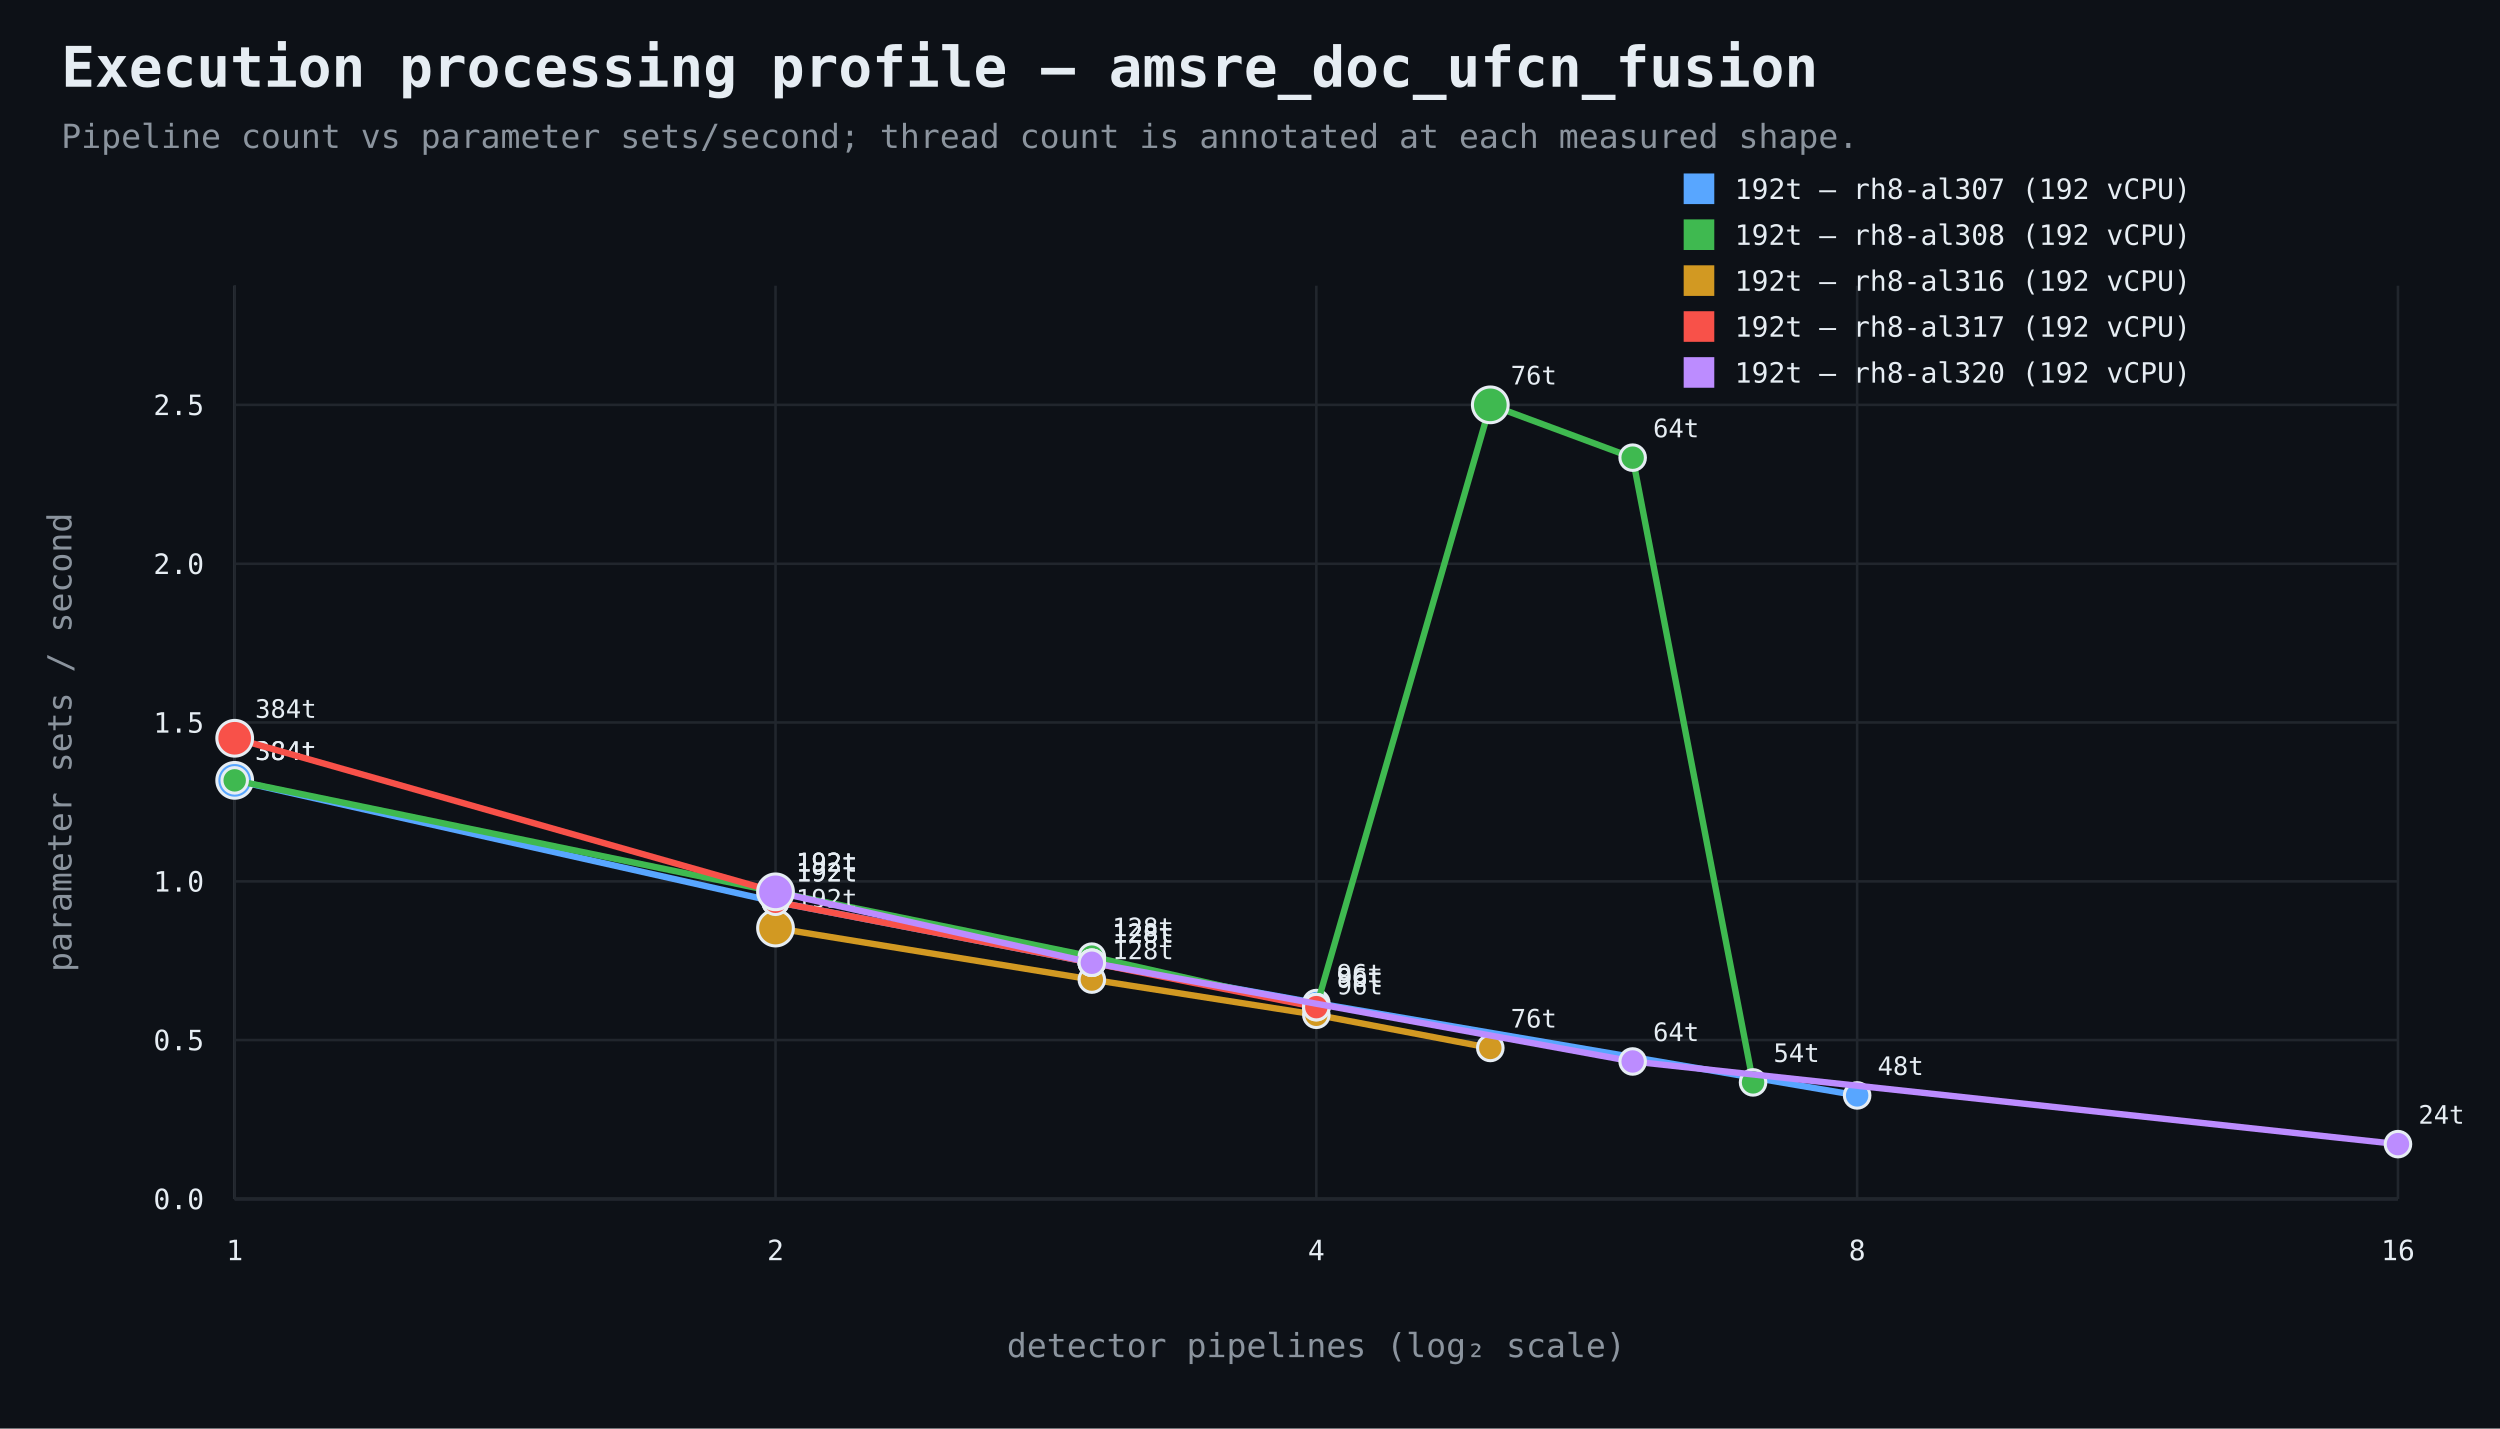
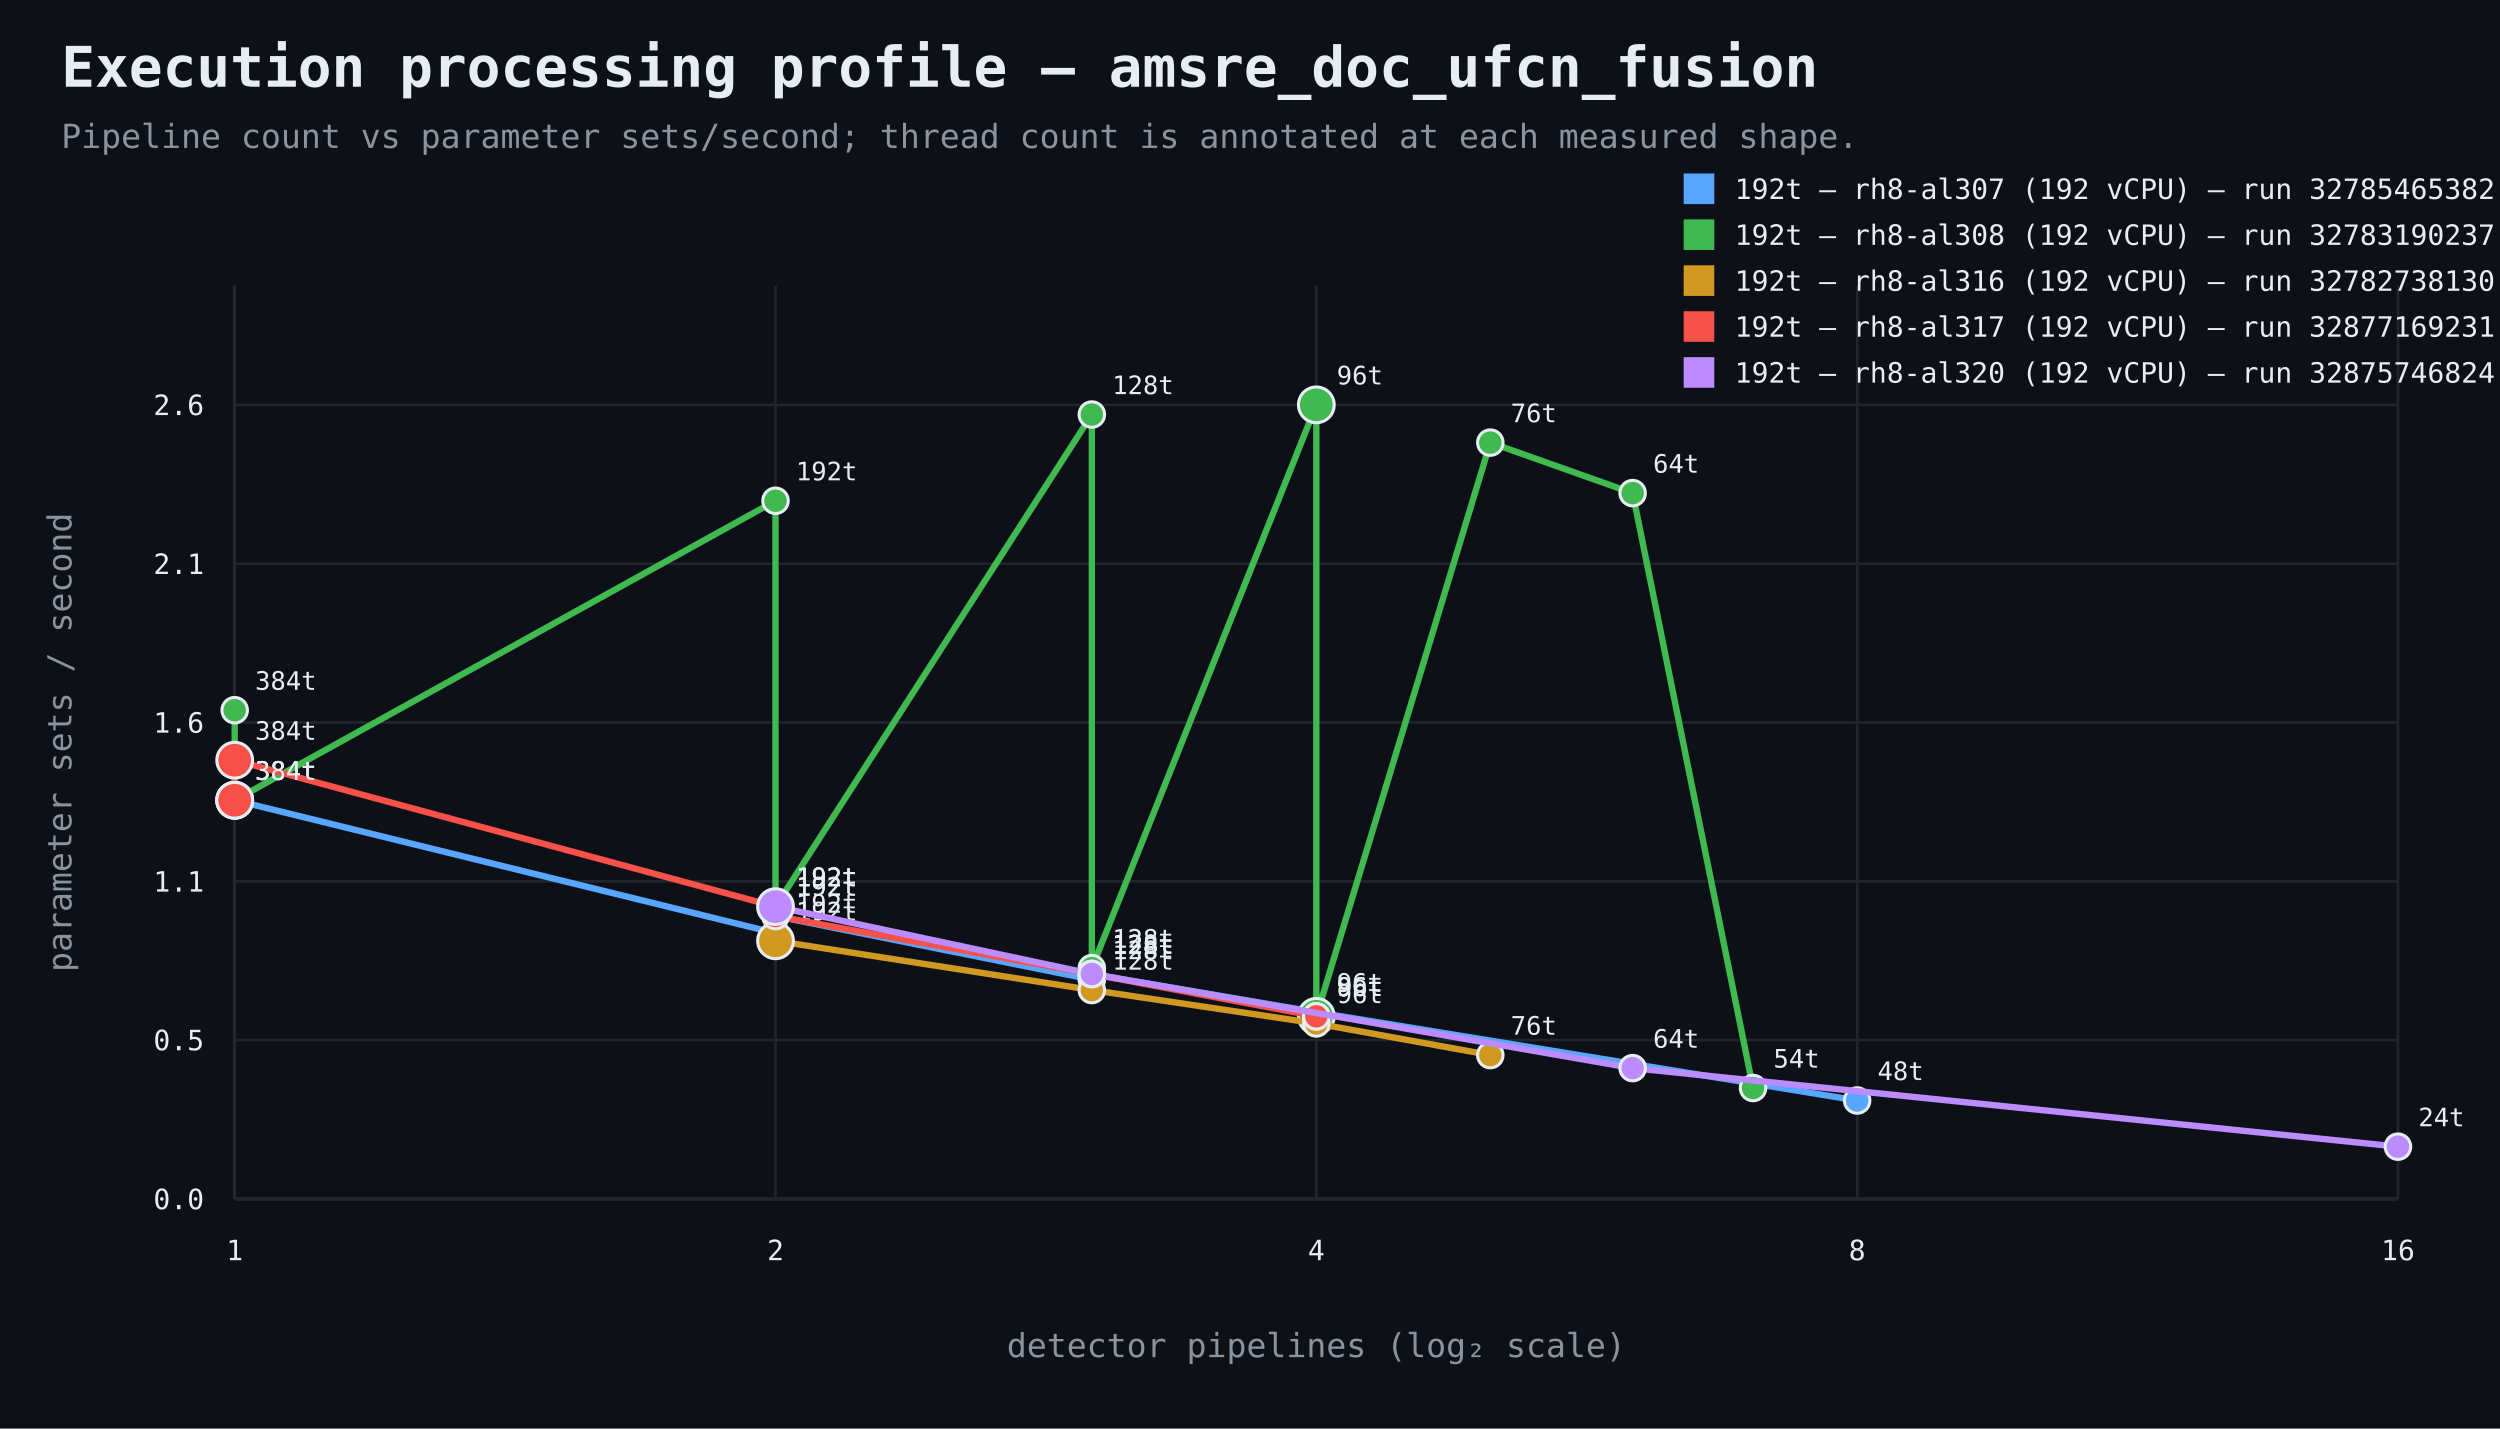
<svg xmlns="http://www.w3.org/2000/svg" width="980" height="560" viewBox="0 0 980 560">
  <rect width="100%" height="100%" fill="#0d1117" />
  <style>text{font-family:ui-monospace,SFMono-Regular,Consolas,monospace;fill:#e6edf3}.muted{fill:#8b949e}.axis{stroke:#484f58;stroke-width:1}.grid{stroke:#21262d;stroke-width:1}.point{stroke:#e6edf3;stroke-width:1.2}</style>
  <text x="24" y="34" font-size="22" font-weight="700">Execution processing profile — amsre_doc_ufcn_fusion</text>
  <text x="24" y="58" font-size="13" class="muted">Pipeline count vs parameter sets/second; thread count is annotated at each measured shape.</text>
  <line x1="92" y1="470" x2="940" y2="470" class="axis" />
  <line x1="92" y1="112" x2="92" y2="470" class="axis" />
  <line x1="92" y1="470.0" x2="940" y2="470.0" class="grid" />
  <text x="80" y="474.0" text-anchor="end" font-size="11">0.0</text>
  <line x1="92" y1="407.7" x2="940" y2="407.7" class="grid" />
  <text x="80" y="411.7" text-anchor="end" font-size="11">0.5</text>
  <line x1="92" y1="345.5" x2="940" y2="345.5" class="grid" />
-   <text x="80" y="349.5" text-anchor="end" font-size="11">1.0</text>
+   <text x="80" y="349.5" text-anchor="end" font-size="11">1.1</text>
  <line x1="92" y1="283.2" x2="940" y2="283.2" class="grid" />
-   <text x="80" y="287.2" text-anchor="end" font-size="11">1.5</text>
+   <text x="80" y="287.2" text-anchor="end" font-size="11">1.6</text>
  <line x1="92" y1="221.0" x2="940" y2="221.0" class="grid" />
-   <text x="80" y="225.0" text-anchor="end" font-size="11">2.0</text>
+   <text x="80" y="225.0" text-anchor="end" font-size="11">2.1</text>
  <line x1="92" y1="158.7" x2="940" y2="158.7" class="grid" />
-   <text x="80" y="162.7" text-anchor="end" font-size="11">2.5</text>
+   <text x="80" y="162.7" text-anchor="end" font-size="11">2.6</text>
  <line x1="92.0" y1="112" x2="92.0" y2="470" class="grid" />
  <text x="92.0" y="494" text-anchor="middle" font-size="11">1</text>
  <line x1="304.0" y1="112" x2="304.0" y2="470" class="grid" />
  <text x="304.0" y="494" text-anchor="middle" font-size="11">2</text>
  <line x1="516.0" y1="112" x2="516.0" y2="470" class="grid" />
  <text x="516.0" y="494" text-anchor="middle" font-size="11">4</text>
  <line x1="728.0" y1="112" x2="728.0" y2="470" class="grid" />
  <text x="728.0" y="494" text-anchor="middle" font-size="11">8</text>
  <line x1="940.0" y1="112" x2="940.0" y2="470" class="grid" />
  <text x="940.0" y="494" text-anchor="middle" font-size="11">16</text>
  <text x="516.0" y="532" text-anchor="middle" font-size="13" class="muted">detector pipelines (log₂ scale)</text>
  <text x="28" y="291.0" text-anchor="middle" font-size="13" class="muted" transform="rotate(-90 28 291.0)">parameter sets / second</text>
-   <path d="M 92.0 305.9 L 304.0 353.5 L 428.0 377.4 L 516.0 393.2 L 728.0 429.4" fill="none" stroke="#58a6ff" stroke-width="2.5" />
-   <circle cx="92.0" cy="305.9" r="7" fill="#58a6ff" class="point" />
-   <text x="100.0" y="297.9" text-anchor="start" font-size="10">384t</text>
-   <circle cx="304.0" cy="353.5" r="5" fill="#58a6ff" class="point" />
-   <text x="312.0" y="345.5" text-anchor="start" font-size="10">192t</text>
-   <circle cx="428.0" cy="377.4" r="5" fill="#58a6ff" class="point" />
-   <text x="436.0" y="369.4" text-anchor="start" font-size="10">128t</text>
-   <circle cx="516.0" cy="393.2" r="5" fill="#58a6ff" class="point" />
-   <text x="524.0" y="385.2" text-anchor="start" font-size="10">96t</text>
-   <circle cx="728.0" cy="429.4" r="5" fill="#58a6ff" class="point" />
-   <text x="736.0" y="421.4" text-anchor="start" font-size="10">48t</text>
+   <path d="M 92.0 313.7 L 92.0 313.7 L 304.0 365.8 L 304.0 359.1 L 428.0 384.0 L 428.0 381.8 L 516.0 396.8 L 728.0 431.4" fill="none" stroke="#58a6ff" stroke-width="2.5" />
+   <circle cx="92.0" cy="313.7" r="7" fill="#58a6ff" class="point" />
+   <text x="100.0" y="305.7" text-anchor="start" font-size="10">384t</text>
+   <circle cx="92.0" cy="313.7" r="7" fill="#58a6ff" class="point" />
+   <text x="100.0" y="305.7" text-anchor="start" font-size="10">384t</text>
+   <circle cx="304.0" cy="365.8" r="5" fill="#58a6ff" class="point" />
+   <text x="312.0" y="357.8" text-anchor="start" font-size="10">192t</text>
+   <circle cx="304.0" cy="359.1" r="5" fill="#58a6ff" class="point" />
+   <text x="312.0" y="351.1" text-anchor="start" font-size="10">192t</text>
+   <circle cx="428.0" cy="384.0" r="5" fill="#58a6ff" class="point" />
+   <text x="436.0" y="376.0" text-anchor="start" font-size="10">128t</text>
+   <circle cx="428.0" cy="381.8" r="5" fill="#58a6ff" class="point" />
+   <text x="436.0" y="373.8" text-anchor="start" font-size="10">128t</text>
+   <circle cx="516.0" cy="396.8" r="5" fill="#58a6ff" class="point" />
+   <text x="524.0" y="388.8" text-anchor="start" font-size="10">96t</text>
+   <circle cx="728.0" cy="431.4" r="5" fill="#58a6ff" class="point" />
+   <text x="736.0" y="423.4" text-anchor="start" font-size="10">48t</text>
  <rect x="660" y="68" width="12" height="12" fill="#58a6ff" />
-   <text x="680" y="78" font-size="11">192t — rh8-al307 (192 vCPU)</text>
-   <path d="M 92.0 305.9 L 304.0 349.6 L 428.0 375.0 L 516.0 394.8 L 584.2 158.7 L 640.0 179.4 L 687.2 424.3" fill="none" stroke="#3fb950" stroke-width="2.5" />
-   <circle cx="92.0" cy="305.9" r="5" fill="#3fb950" class="point" />
-   <text x="100.0" y="297.9" text-anchor="start" font-size="10">384t</text>
-   <circle cx="304.0" cy="349.6" r="5" fill="#3fb950" class="point" />
-   <text x="312.0" y="341.6" text-anchor="start" font-size="10">192t</text>
-   <circle cx="428.0" cy="375.0" r="5" fill="#3fb950" class="point" />
-   <text x="436.0" y="367.0" text-anchor="start" font-size="10">128t</text>
-   <circle cx="516.0" cy="394.8" r="5" fill="#3fb950" class="point" />
-   <text x="524.0" y="386.8" text-anchor="start" font-size="10">96t</text>
-   <circle cx="584.2" cy="158.7" r="7" fill="#3fb950" class="point" />
-   <text x="592.2" y="150.7" text-anchor="start" font-size="10">76t</text>
-   <circle cx="640.0" cy="179.4" r="5" fill="#3fb950" class="point" />
-   <text x="648.0" y="171.4" text-anchor="start" font-size="10">64t</text>
-   <circle cx="687.2" cy="424.3" r="5" fill="#3fb950" class="point" />
-   <text x="695.2" y="416.3" text-anchor="start" font-size="10">54t</text>
+   <text x="680" y="78" font-size="11">192t — rh8-al307 (192 vCPU) — run 32785465382</text>
+   <path d="M 92.0 278.4 L 92.0 313.7 L 304.0 196.3 L 304.0 355.4 L 428.0 162.5 L 428.0 379.5 L 516.0 158.7 L 516.0 398.4 L 584.2 173.5 L 640.0 193.3 L 687.2 426.5" fill="none" stroke="#3fb950" stroke-width="2.5" />
+   <circle cx="92.0" cy="278.4" r="5" fill="#3fb950" class="point" />
+   <text x="100.0" y="270.4" text-anchor="start" font-size="10">384t</text>
+   <circle cx="92.0" cy="313.7" r="5" fill="#3fb950" class="point" />
+   <text x="100.0" y="305.7" text-anchor="start" font-size="10">384t</text>
+   <circle cx="304.0" cy="196.3" r="5" fill="#3fb950" class="point" />
+   <text x="312.0" y="188.3" text-anchor="start" font-size="10">192t</text>
+   <circle cx="304.0" cy="355.4" r="5" fill="#3fb950" class="point" />
+   <text x="312.0" y="347.4" text-anchor="start" font-size="10">192t</text>
+   <circle cx="428.0" cy="162.5" r="5" fill="#3fb950" class="point" />
+   <text x="436.0" y="154.5" text-anchor="start" font-size="10">128t</text>
+   <circle cx="428.0" cy="379.5" r="5" fill="#3fb950" class="point" />
+   <text x="436.0" y="371.5" text-anchor="start" font-size="10">128t</text>
+   <circle cx="516.0" cy="158.7" r="7" fill="#3fb950" class="point" />
+   <text x="524.0" y="150.7" text-anchor="start" font-size="10">96t</text>
+   <circle cx="516.0" cy="398.4" r="7" fill="#3fb950" class="point" />
+   <text x="524.0" y="390.4" text-anchor="start" font-size="10">96t</text>
+   <circle cx="584.2" cy="173.5" r="5" fill="#3fb950" class="point" />
+   <text x="592.2" y="165.5" text-anchor="start" font-size="10">76t</text>
+   <circle cx="640.0" cy="193.3" r="5" fill="#3fb950" class="point" />
+   <text x="648.0" y="185.3" text-anchor="start" font-size="10">64t</text>
+   <circle cx="687.2" cy="426.5" r="5" fill="#3fb950" class="point" />
+   <text x="695.2" y="418.5" text-anchor="start" font-size="10">54t</text>
  <rect x="660" y="86" width="12" height="12" fill="#3fb950" />
-   <text x="680" y="96" font-size="11">192t — rh8-al308 (192 vCPU)</text>
-   <path d="M 304.0 363.8 L 428.0 384.0 L 516.0 397.8 L 584.2 410.8" fill="none" stroke="#d29922" stroke-width="2.5" />
-   <circle cx="304.0" cy="363.8" r="7" fill="#d29922" class="point" />
-   <text x="312.0" y="355.8" text-anchor="start" font-size="10">192t</text>
-   <circle cx="428.0" cy="384.0" r="5" fill="#d29922" class="point" />
-   <text x="436.0" y="376.0" text-anchor="start" font-size="10">128t</text>
-   <circle cx="516.0" cy="397.8" r="5" fill="#d29922" class="point" />
-   <text x="524.0" y="389.8" text-anchor="start" font-size="10">96t</text>
-   <circle cx="584.2" cy="410.8" r="5" fill="#d29922" class="point" />
-   <text x="592.2" y="402.8" text-anchor="start" font-size="10">76t</text>
+   <text x="680" y="96" font-size="11">192t — rh8-al308 (192 vCPU) — run 32783190237</text>
+   <path d="M 304.0 368.8 L 428.0 388.1 L 516.0 401.2 L 584.2 413.6" fill="none" stroke="#d29922" stroke-width="2.5" />
+   <circle cx="304.0" cy="368.8" r="7" fill="#d29922" class="point" />
+   <text x="312.0" y="360.8" text-anchor="start" font-size="10">192t</text>
+   <circle cx="428.0" cy="388.1" r="5" fill="#d29922" class="point" />
+   <text x="436.0" y="380.1" text-anchor="start" font-size="10">128t</text>
+   <circle cx="516.0" cy="401.2" r="5" fill="#d29922" class="point" />
+   <text x="524.0" y="393.2" text-anchor="start" font-size="10">96t</text>
+   <circle cx="584.2" cy="413.6" r="5" fill="#d29922" class="point" />
+   <text x="592.2" y="405.6" text-anchor="start" font-size="10">76t</text>
  <rect x="660" y="104" width="12" height="12" fill="#d29922" />
-   <text x="680" y="114" font-size="11">192t — rh8-al316 (192 vCPU)</text>
-   <path d="M 92.0 289.4 L 304.0 349.6 L 304.0 353.5 L 428.0 377.4 L 428.0 377.4 L 516.0 394.8 L 516.0 394.8" fill="none" stroke="#f85149" stroke-width="2.5" />
-   <circle cx="92.0" cy="289.4" r="7" fill="#f85149" class="point" />
-   <text x="100.0" y="281.4" text-anchor="start" font-size="10">384t</text>
-   <circle cx="304.0" cy="349.6" r="5" fill="#f85149" class="point" />
-   <text x="312.0" y="341.6" text-anchor="start" font-size="10">192t</text>
-   <circle cx="304.0" cy="353.5" r="5" fill="#f85149" class="point" />
-   <text x="312.0" y="345.5" text-anchor="start" font-size="10">192t</text>
-   <circle cx="428.0" cy="377.4" r="5" fill="#f85149" class="point" />
-   <text x="436.0" y="369.4" text-anchor="start" font-size="10">128t</text>
-   <circle cx="428.0" cy="377.4" r="5" fill="#f85149" class="point" />
-   <text x="436.0" y="369.4" text-anchor="start" font-size="10">128t</text>
-   <circle cx="516.0" cy="394.8" r="5" fill="#f85149" class="point" />
-   <text x="524.0" y="386.8" text-anchor="start" font-size="10">96t</text>
-   <circle cx="516.0" cy="394.8" r="5" fill="#f85149" class="point" />
-   <text x="524.0" y="386.8" text-anchor="start" font-size="10">96t</text>
+   <text x="680" y="114" font-size="11">192t — rh8-al316 (192 vCPU) — run 32782738130</text>
+   <path d="M 92.0 313.7 L 92.0 298.0 L 304.0 355.4 L 304.0 359.1 L 428.0 381.8 L 428.0 381.8 L 516.0 398.4 L 516.0 398.4" fill="none" stroke="#f85149" stroke-width="2.5" />
+   <circle cx="92.0" cy="313.7" r="7" fill="#f85149" class="point" />
+   <text x="100.0" y="305.7" text-anchor="start" font-size="10">384t</text>
+   <circle cx="92.0" cy="298.0" r="7" fill="#f85149" class="point" />
+   <text x="100.0" y="290.0" text-anchor="start" font-size="10">384t</text>
+   <circle cx="304.0" cy="355.4" r="5" fill="#f85149" class="point" />
+   <text x="312.0" y="347.4" text-anchor="start" font-size="10">192t</text>
+   <circle cx="304.0" cy="359.1" r="5" fill="#f85149" class="point" />
+   <text x="312.0" y="351.1" text-anchor="start" font-size="10">192t</text>
+   <circle cx="428.0" cy="381.8" r="5" fill="#f85149" class="point" />
+   <text x="436.0" y="373.8" text-anchor="start" font-size="10">128t</text>
+   <circle cx="428.0" cy="381.8" r="5" fill="#f85149" class="point" />
+   <text x="436.0" y="373.8" text-anchor="start" font-size="10">128t</text>
+   <circle cx="516.0" cy="398.4" r="5" fill="#f85149" class="point" />
+   <text x="524.0" y="390.4" text-anchor="start" font-size="10">96t</text>
+   <circle cx="516.0" cy="398.4" r="5" fill="#f85149" class="point" />
+   <text x="524.0" y="390.4" text-anchor="start" font-size="10">96t</text>
  <rect x="660" y="122" width="12" height="12" fill="#f85149" />
-   <text x="680" y="132" font-size="11">192t — rh8-al317 (192 vCPU)</text>
-   <path d="M 304.0 349.6 L 428.0 377.4 L 640.0 416.1 L 940.0 448.5" fill="none" stroke="#bc8cff" stroke-width="2.5" />
-   <circle cx="304.0" cy="349.6" r="7" fill="#bc8cff" class="point" />
-   <text x="312.0" y="341.6" text-anchor="start" font-size="10">192t</text>
-   <circle cx="428.0" cy="377.4" r="5" fill="#bc8cff" class="point" />
-   <text x="436.0" y="369.4" text-anchor="start" font-size="10">128t</text>
-   <circle cx="640.0" cy="416.1" r="5" fill="#bc8cff" class="point" />
-   <text x="648.0" y="408.1" text-anchor="start" font-size="10">64t</text>
-   <circle cx="940.0" cy="448.5" r="5" fill="#bc8cff" class="point" />
-   <text x="948.0" y="440.5" text-anchor="start" font-size="10">24t</text>
+   <text x="680" y="132" font-size="11">192t — rh8-al317 (192 vCPU) — run 32877169231</text>
+   <path d="M 304.0 355.4 L 428.0 381.8 L 640.0 418.7 L 940.0 449.5" fill="none" stroke="#bc8cff" stroke-width="2.5" />
+   <circle cx="304.0" cy="355.4" r="7" fill="#bc8cff" class="point" />
+   <text x="312.0" y="347.4" text-anchor="start" font-size="10">192t</text>
+   <circle cx="428.0" cy="381.8" r="5" fill="#bc8cff" class="point" />
+   <text x="436.0" y="373.8" text-anchor="start" font-size="10">128t</text>
+   <circle cx="640.0" cy="418.7" r="5" fill="#bc8cff" class="point" />
+   <text x="648.0" y="410.7" text-anchor="start" font-size="10">64t</text>
+   <circle cx="940.0" cy="449.5" r="5" fill="#bc8cff" class="point" />
+   <text x="948.0" y="441.5" text-anchor="start" font-size="10">24t</text>
  <rect x="660" y="140" width="12" height="12" fill="#bc8cff" />
-   <text x="680" y="150" font-size="11">192t — rh8-al320 (192 vCPU)</text>
+   <text x="680" y="150" font-size="11">192t — rh8-al320 (192 vCPU) — run 32875746824</text>
</svg>
